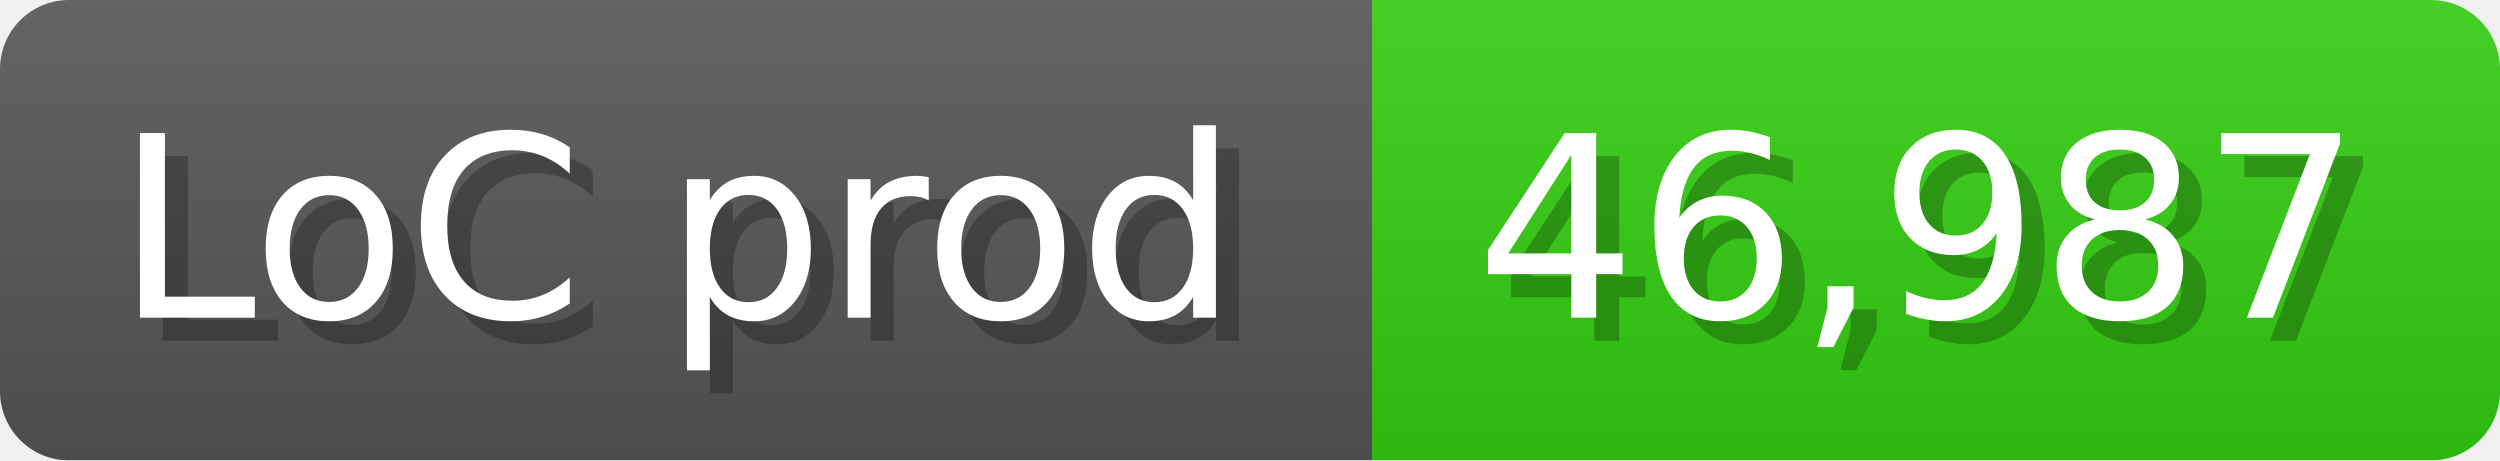
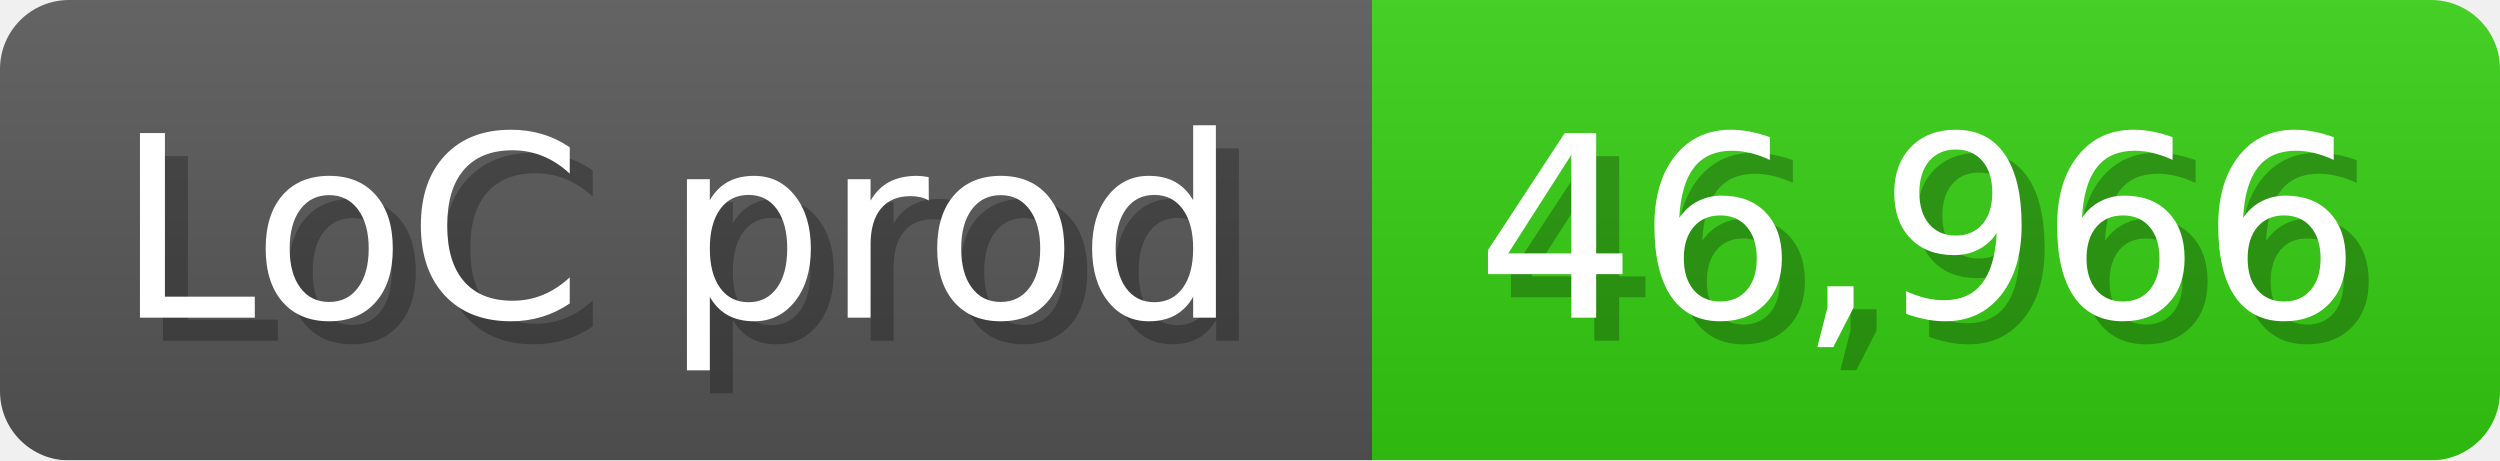
<svg xmlns="http://www.w3.org/2000/svg" width="108.6" height="20" viewBox="0 0 1086 200">
  <linearGradient id="a" x2="0" y2="100%">
    <stop offset="0" stop-opacity=".1" stop-color="#EEE" />
    <stop offset="1" stop-opacity=".1" />
  </linearGradient>
  <mask id="m">
    <rect width="1086" height="200" rx="30" fill="#FFF" />
  </mask>
  <g mask="url(#m)">
    <rect width="596" height="200" fill="#555" />
    <rect width="490" height="200" fill="#3C1" x="596" />
    <rect width="1086" height="200" fill="url(#a)" />
  </g>
  <g fill="#fff" text-anchor="start" font-family="Verdana,DejaVu Sans,sans-serif" font-size="110">
    <text x="60" y="148" textLength="496" fill="#000" opacity="0.25">LoC prod</text>
    <text x="50" y="138" textLength="496">LoC prod</text>
-     <text x="651" y="148" textLength="390" fill="#000" opacity="0.25">46,987</text>
-     <text x="641" y="138" textLength="390">46,987</text>
+     <text x="651" y="148" textLength="390" fill="#000" opacity="0.25">46,966</text>
+     <text x="641" y="138" textLength="390">46,966</text>
  </g>
</svg>
